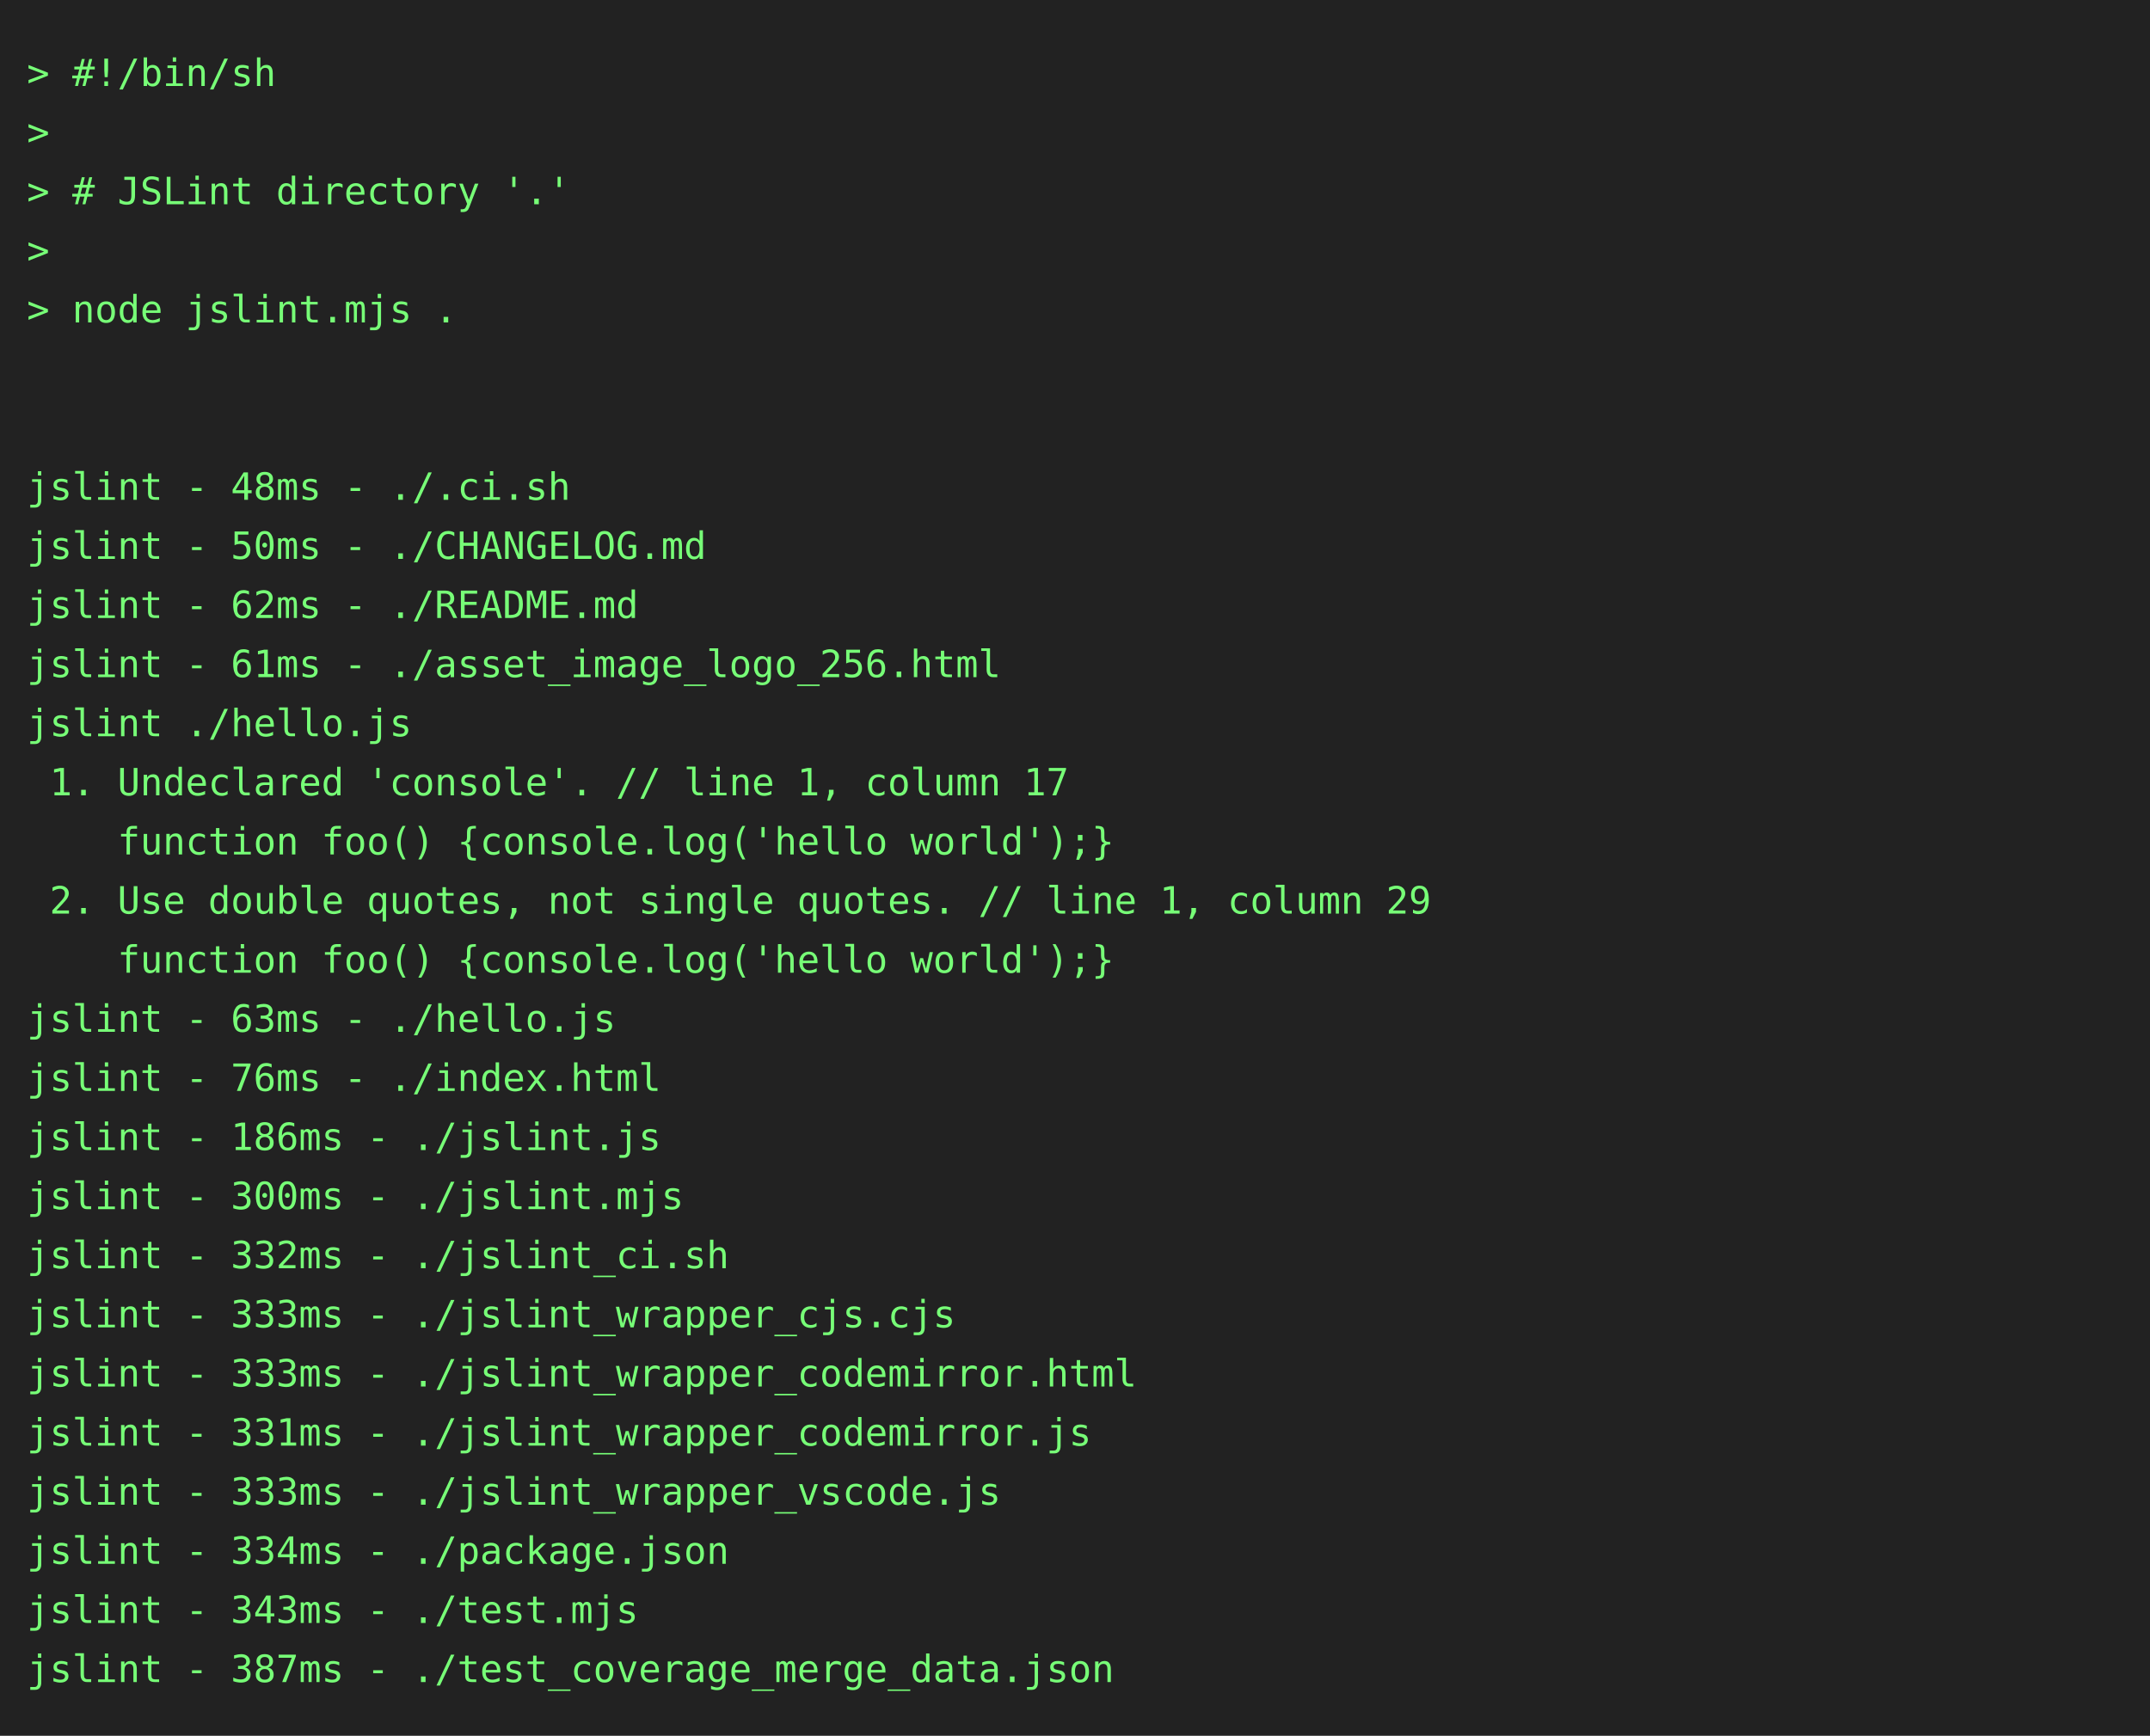
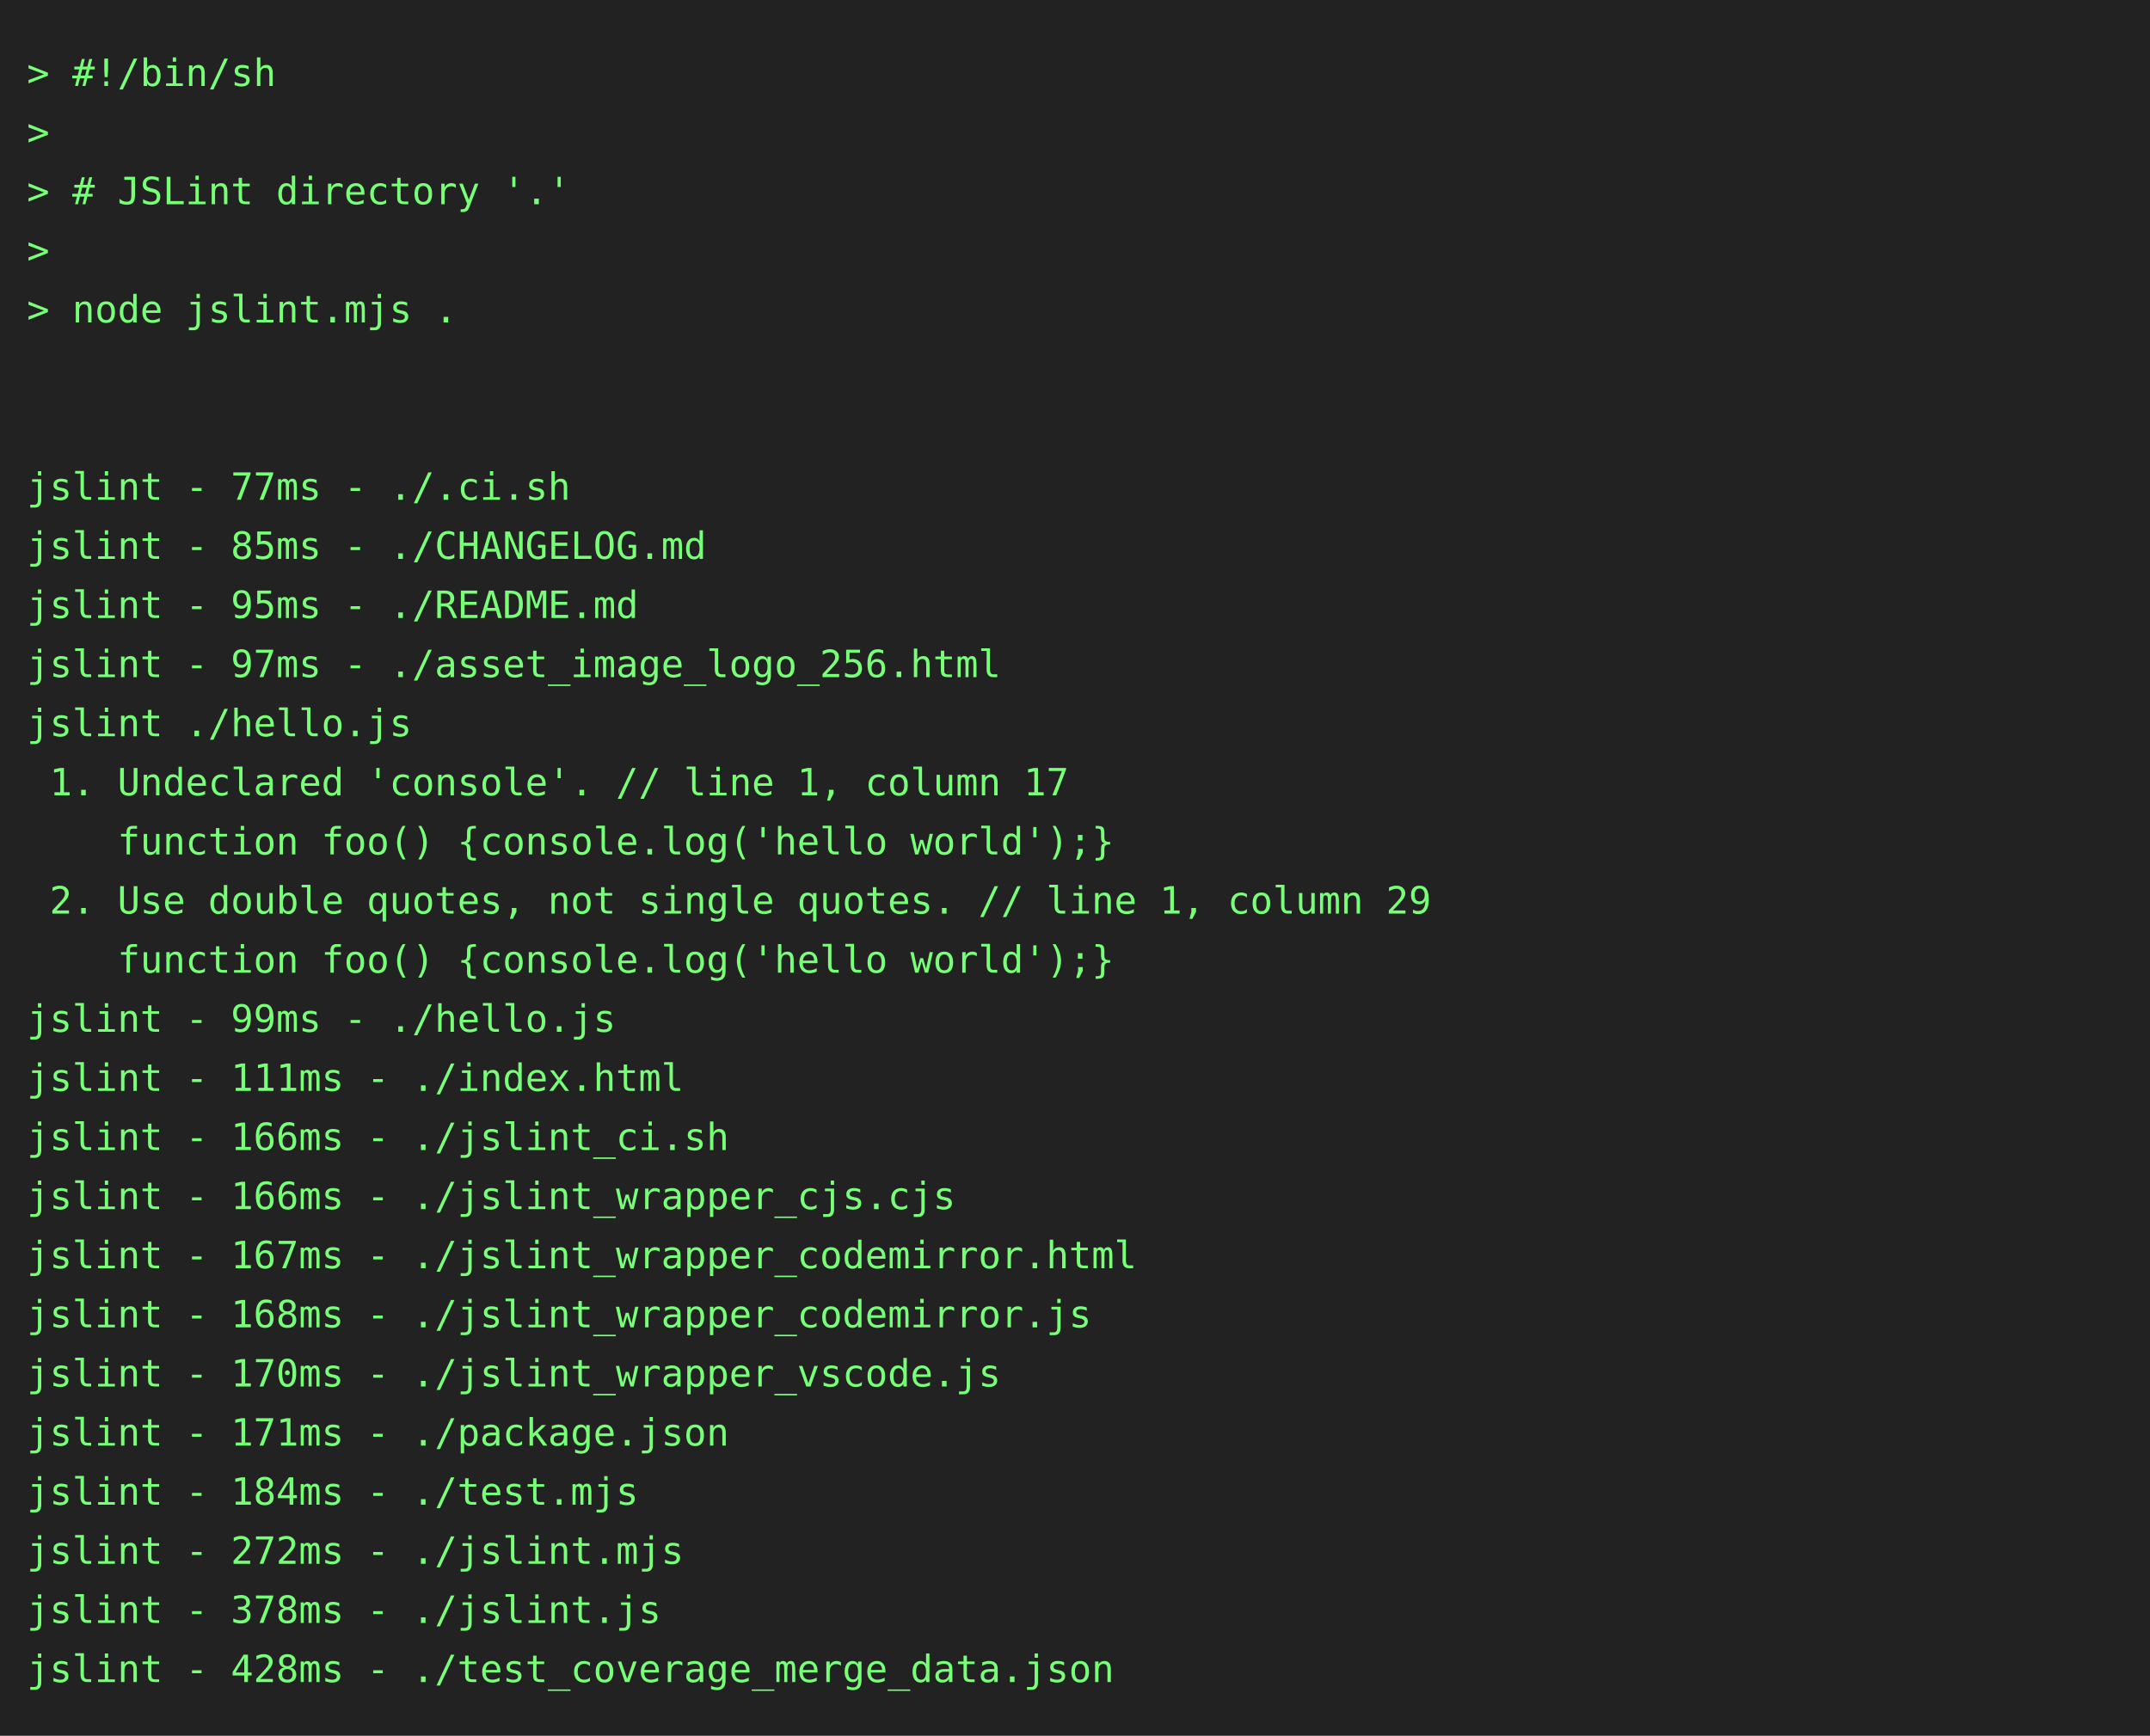
<svg xmlns="http://www.w3.org/2000/svg" height="646" width="800">
  <rect height="646" fill="#222" width="800" />
  <text fill="#7f7" font-family="consolas, menlo, monospace" font-size="14" xml:space="preserve">
    <tspan lengthAdjust="spacingAndGlyphs" textLength="768" x="10" y="32">&gt; #!/bin/sh                                                                                      </tspan>
    <tspan lengthAdjust="spacingAndGlyphs" textLength="768" x="10" y="54">&gt;                                                                                                </tspan>
    <tspan lengthAdjust="spacingAndGlyphs" textLength="768" x="10" y="76">&gt; # JSLint directory '.'                                                                         </tspan>
    <tspan lengthAdjust="spacingAndGlyphs" textLength="768" x="10" y="98">&gt;                                                                                                </tspan>
    <tspan lengthAdjust="spacingAndGlyphs" textLength="768" x="10" y="120">&gt; node jslint.mjs .                                                                              </tspan>
    <tspan lengthAdjust="spacingAndGlyphs" textLength="768" x="10" y="142">                                                                                                 </tspan>
    <tspan lengthAdjust="spacingAndGlyphs" textLength="768" x="10" y="164">                                                                                                 </tspan>
-     <tspan lengthAdjust="spacingAndGlyphs" textLength="768" x="10" y="186">jslint - 48ms - ./.ci.sh                                                                         </tspan>
-     <tspan lengthAdjust="spacingAndGlyphs" textLength="768" x="10" y="208">jslint - 50ms - ./CHANGELOG.md                                                                   </tspan>
-     <tspan lengthAdjust="spacingAndGlyphs" textLength="768" x="10" y="230">jslint - 62ms - ./README.md                                                                      </tspan>
-     <tspan lengthAdjust="spacingAndGlyphs" textLength="768" x="10" y="252">jslint - 61ms - ./asset_image_logo_256.html                                                      </tspan>
+     <tspan lengthAdjust="spacingAndGlyphs" textLength="768" x="10" y="186">jslint - 77ms - ./.ci.sh                                                                         </tspan>
+     <tspan lengthAdjust="spacingAndGlyphs" textLength="768" x="10" y="208">jslint - 85ms - ./CHANGELOG.md                                                                   </tspan>
+     <tspan lengthAdjust="spacingAndGlyphs" textLength="768" x="10" y="230">jslint - 95ms - ./README.md                                                                      </tspan>
+     <tspan lengthAdjust="spacingAndGlyphs" textLength="768" x="10" y="252">jslint - 97ms - ./asset_image_logo_256.html                                                      </tspan>
    <tspan lengthAdjust="spacingAndGlyphs" textLength="768" x="10" y="274">jslint ./hello.js                                                                                </tspan>
    <tspan lengthAdjust="spacingAndGlyphs" textLength="768" x="10" y="296"> 1. Undeclared 'console'. // line 1, column 17                                                   </tspan>
    <tspan lengthAdjust="spacingAndGlyphs" textLength="768" x="10" y="318">    function foo() {console.log('hello world');}                                                 </tspan>
    <tspan lengthAdjust="spacingAndGlyphs" textLength="768" x="10" y="340"> 2. Use double quotes, not single quotes. // line 1, column 29                                   </tspan>
    <tspan lengthAdjust="spacingAndGlyphs" textLength="768" x="10" y="362">    function foo() {console.log('hello world');}                                                 </tspan>
-     <tspan lengthAdjust="spacingAndGlyphs" textLength="768" x="10" y="384">jslint - 63ms - ./hello.js                                                                       </tspan>
-     <tspan lengthAdjust="spacingAndGlyphs" textLength="768" x="10" y="406">jslint - 76ms - ./index.html                                                                     </tspan>
-     <tspan lengthAdjust="spacingAndGlyphs" textLength="768" x="10" y="428">jslint - 186ms - ./jslint.js                                                                     </tspan>
-     <tspan lengthAdjust="spacingAndGlyphs" textLength="768" x="10" y="450">jslint - 300ms - ./jslint.mjs                                                                    </tspan>
-     <tspan lengthAdjust="spacingAndGlyphs" textLength="768" x="10" y="472">jslint - 332ms - ./jslint_ci.sh                                                                  </tspan>
-     <tspan lengthAdjust="spacingAndGlyphs" textLength="768" x="10" y="494">jslint - 333ms - ./jslint_wrapper_cjs.cjs                                                        </tspan>
-     <tspan lengthAdjust="spacingAndGlyphs" textLength="768" x="10" y="516">jslint - 333ms - ./jslint_wrapper_codemirror.html                                                </tspan>
-     <tspan lengthAdjust="spacingAndGlyphs" textLength="768" x="10" y="538">jslint - 331ms - ./jslint_wrapper_codemirror.js                                                  </tspan>
-     <tspan lengthAdjust="spacingAndGlyphs" textLength="768" x="10" y="560">jslint - 333ms - ./jslint_wrapper_vscode.js                                                      </tspan>
-     <tspan lengthAdjust="spacingAndGlyphs" textLength="768" x="10" y="582">jslint - 334ms - ./package.json                                                                  </tspan>
-     <tspan lengthAdjust="spacingAndGlyphs" textLength="768" x="10" y="604">jslint - 343ms - ./test.mjs                                                                      </tspan>
-     <tspan lengthAdjust="spacingAndGlyphs" textLength="768" x="10" y="626">jslint - 387ms - ./test_coverage_merge_data.json                                                 </tspan>
+     <tspan lengthAdjust="spacingAndGlyphs" textLength="768" x="10" y="384">jslint - 99ms - ./hello.js                                                                       </tspan>
+     <tspan lengthAdjust="spacingAndGlyphs" textLength="768" x="10" y="406">jslint - 111ms - ./index.html                                                                    </tspan>
+     <tspan lengthAdjust="spacingAndGlyphs" textLength="768" x="10" y="428">jslint - 166ms - ./jslint_ci.sh                                                                  </tspan>
+     <tspan lengthAdjust="spacingAndGlyphs" textLength="768" x="10" y="450">jslint - 166ms - ./jslint_wrapper_cjs.cjs                                                        </tspan>
+     <tspan lengthAdjust="spacingAndGlyphs" textLength="768" x="10" y="472">jslint - 167ms - ./jslint_wrapper_codemirror.html                                                </tspan>
+     <tspan lengthAdjust="spacingAndGlyphs" textLength="768" x="10" y="494">jslint - 168ms - ./jslint_wrapper_codemirror.js                                                  </tspan>
+     <tspan lengthAdjust="spacingAndGlyphs" textLength="768" x="10" y="516">jslint - 170ms - ./jslint_wrapper_vscode.js                                                      </tspan>
+     <tspan lengthAdjust="spacingAndGlyphs" textLength="768" x="10" y="538">jslint - 171ms - ./package.json                                                                  </tspan>
+     <tspan lengthAdjust="spacingAndGlyphs" textLength="768" x="10" y="560">jslint - 184ms - ./test.mjs                                                                      </tspan>
+     <tspan lengthAdjust="spacingAndGlyphs" textLength="768" x="10" y="582">jslint - 272ms - ./jslint.mjs                                                                    </tspan>
+     <tspan lengthAdjust="spacingAndGlyphs" textLength="768" x="10" y="604">jslint - 378ms - ./jslint.js                                                                     </tspan>
+     <tspan lengthAdjust="spacingAndGlyphs" textLength="768" x="10" y="626">jslint - 428ms - ./test_coverage_merge_data.json                                                 </tspan>
  </text>
</svg>
